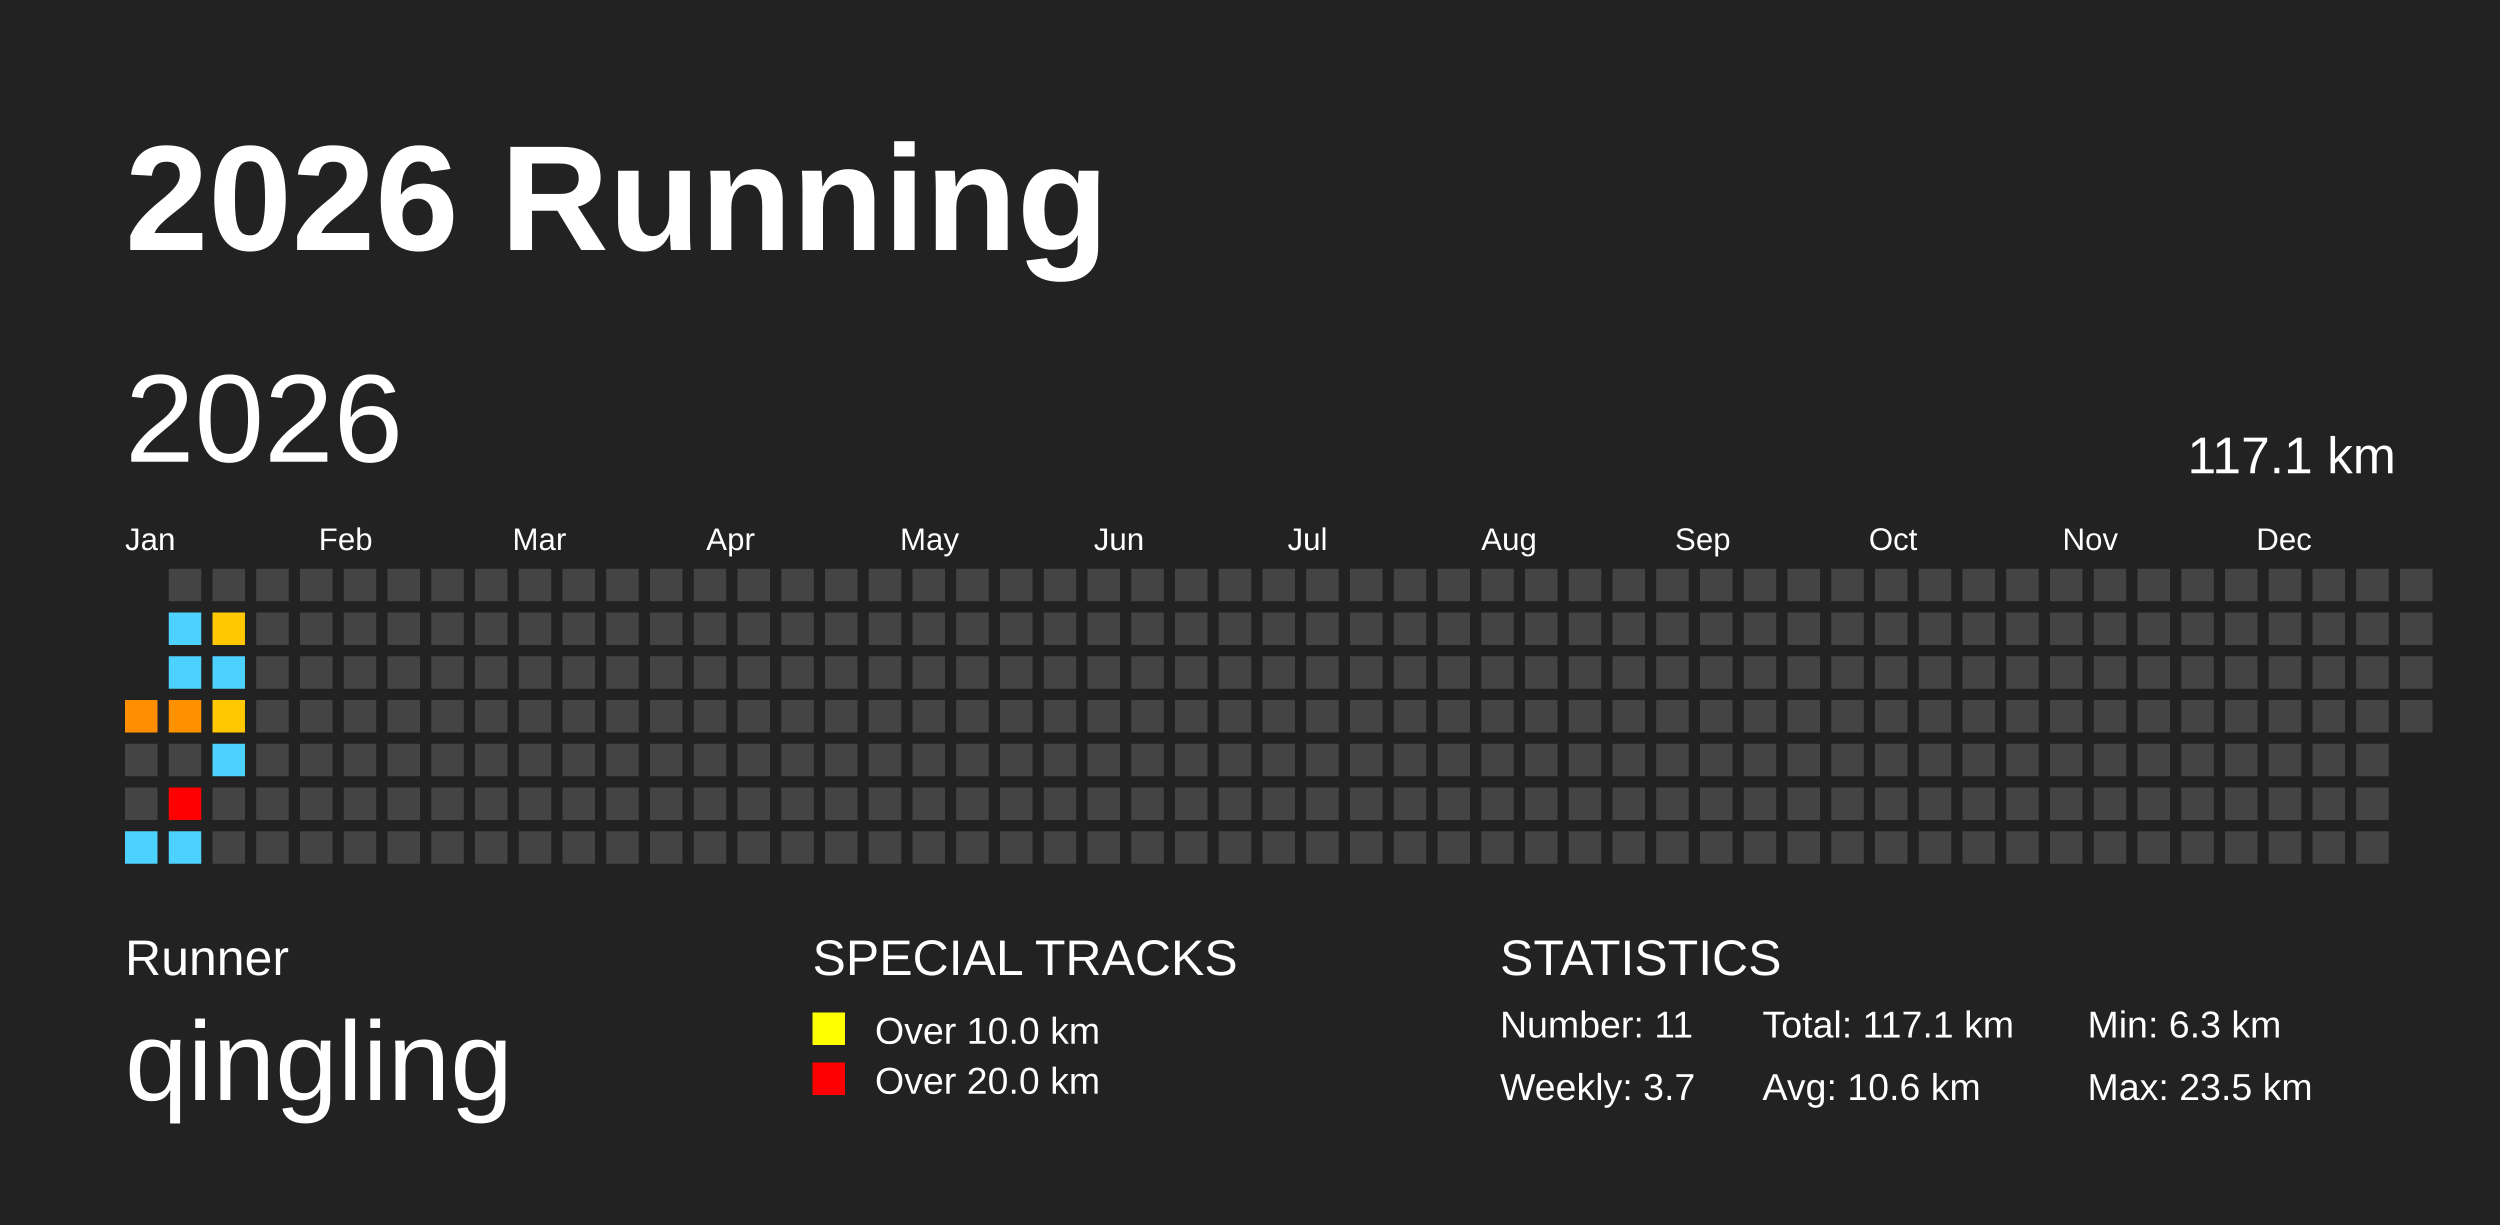
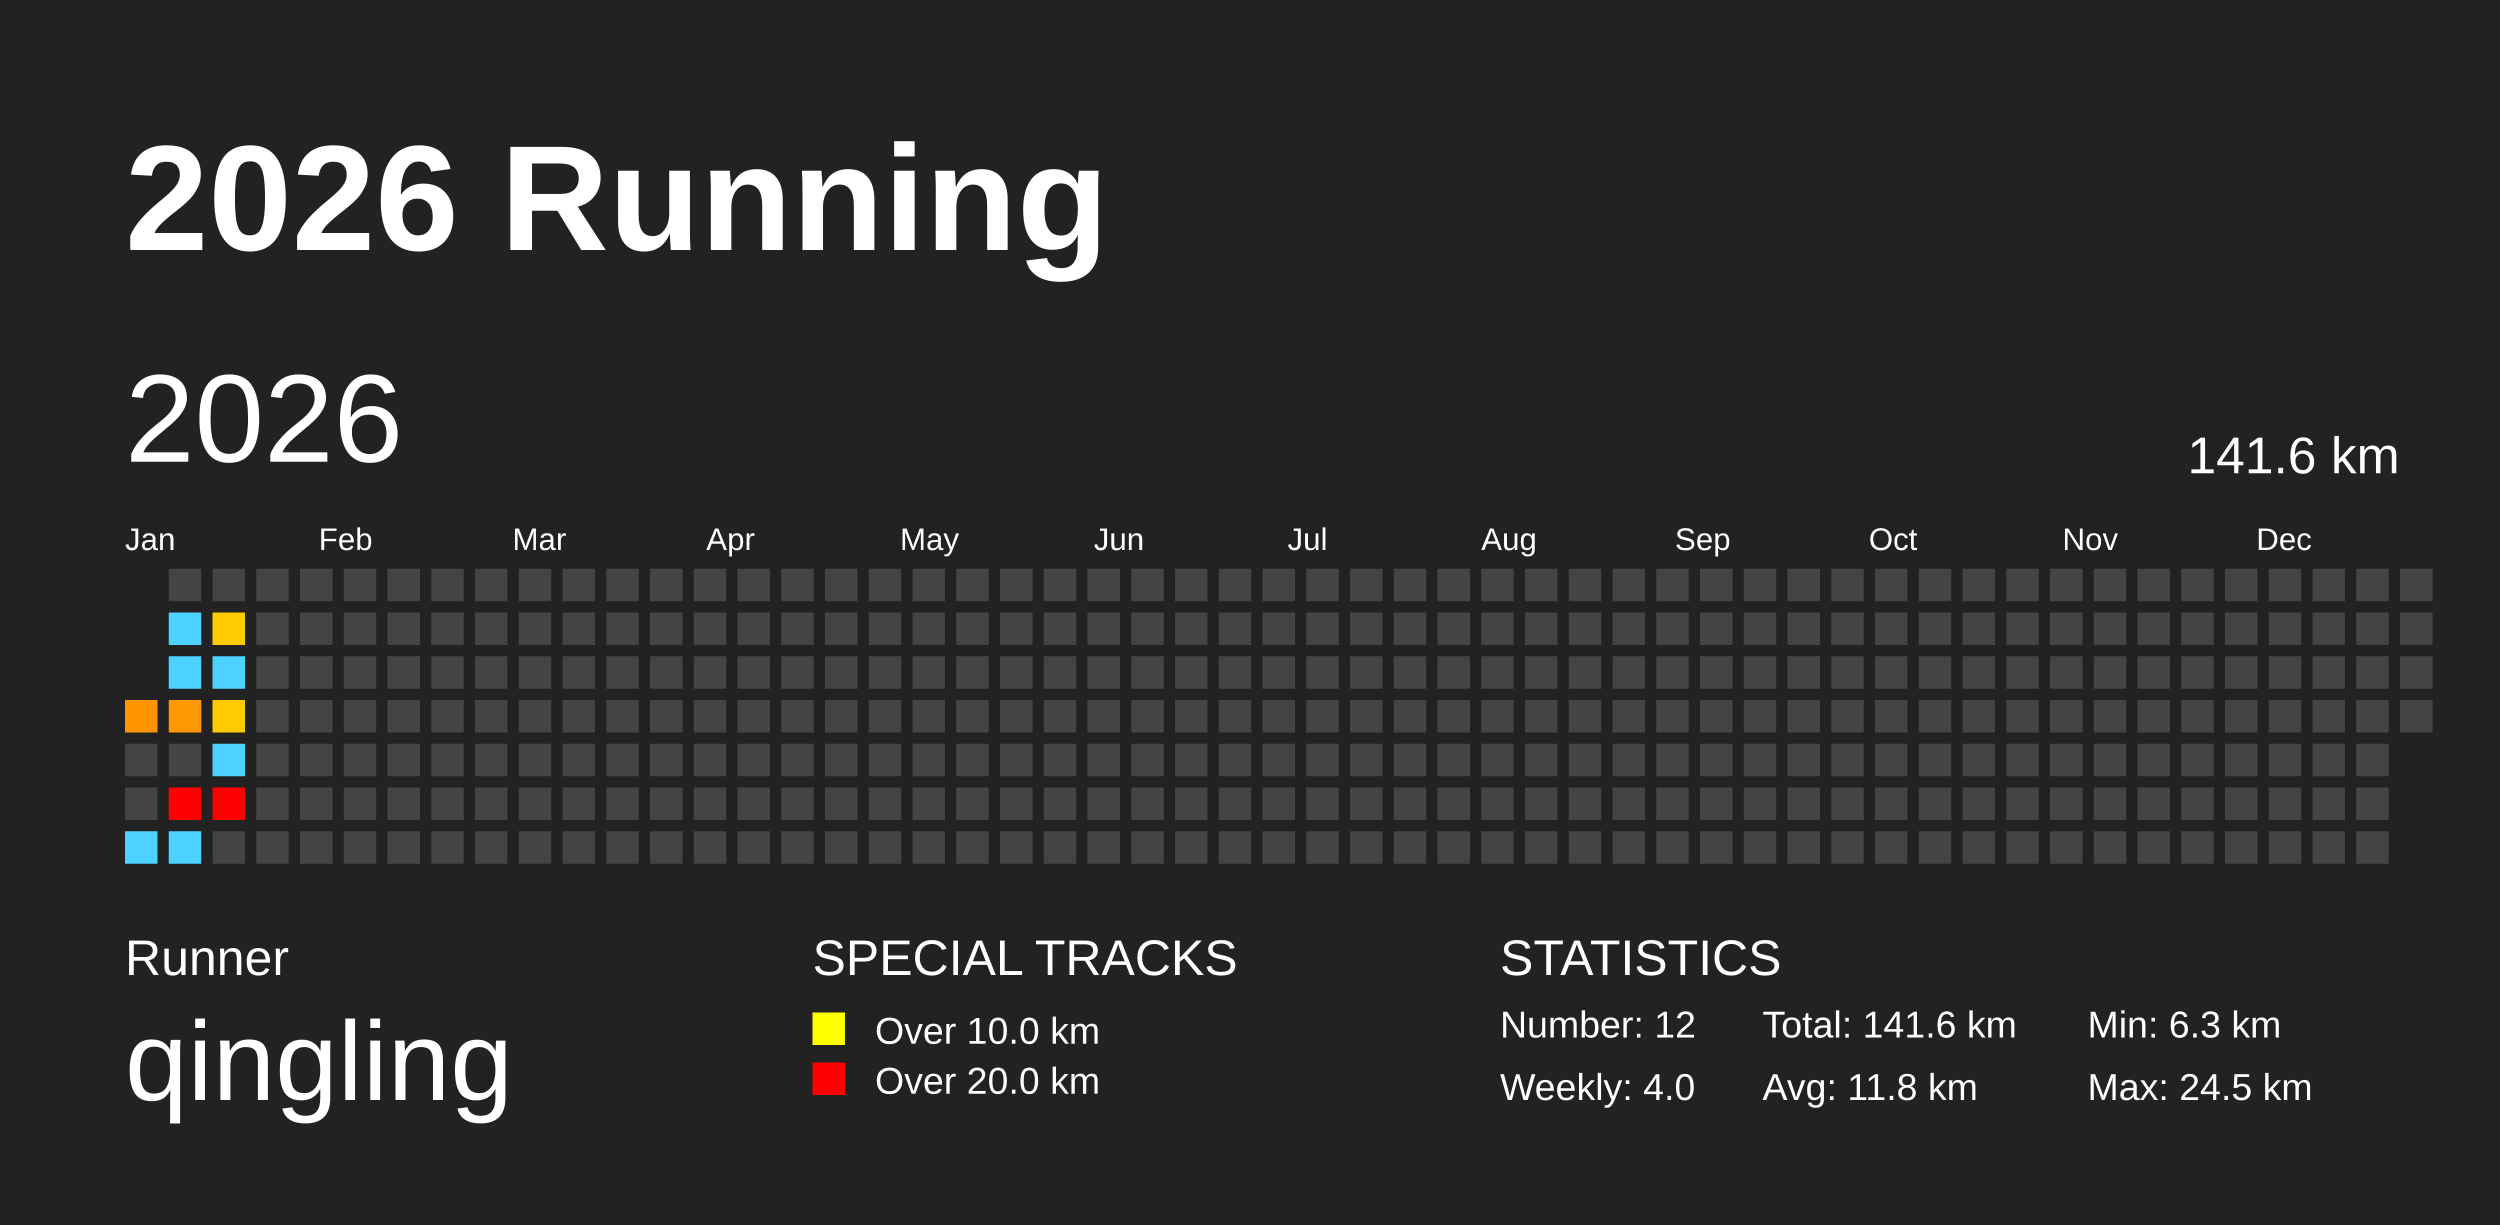
<svg xmlns="http://www.w3.org/2000/svg" baseProfile="full" height="98mm" version="1.1" viewBox="0,0,200,98" width="200mm">
  <defs />
  <rect fill="#222222" height="98" width="200" x="0" y="0" />
  <text fill="#FFFFFF" style="font-size:12px; font-family:Arial; font-weight:bold;" x="10" y="20">2026 Running</text>
  <text fill="#FFFFFF" style="font-size:4px; font-family:Arial" x="10" y="78">Runner</text>
  <text fill="#FFFFFF" style="font-size:9px; font-family:Arial" x="10" y="88">qingling</text>
  <text fill="#FFFFFF" style="font-size:4px; font-family:Arial" x="65" y="78">SPECIAL TRACKS</text>
  <rect fill="yellow" height="2.6" width="2.6" x="65" y="81" />
  <text fill="#FFFFFF" style="font-size:3px; font-family:Arial" x="70" y="83.5">Over 10.0 km</text>
  <rect fill="red" height="2.6" width="2.6" x="65" y="85" />
  <text fill="#FFFFFF" style="font-size:3px; font-family:Arial" x="70" y="87.5">Over 20.0 km</text>
  <text fill="#FFFFFF" style="font-size:4px; font-family:Arial" x="120" y="78">STATISTICS</text>
-   <text fill="#FFFFFF" style="font-size:3px; font-family:Arial" x="120" y="83">Number: 11</text>
-   <text fill="#FFFFFF" style="font-size:3px; font-family:Arial" x="120" y="88">Weekly: 3.7</text>
-   <text fill="#FFFFFF" style="font-size:3px; font-family:Arial" x="141" y="83">Total: 117.1 km</text>
-   <text fill="#FFFFFF" style="font-size:3px; font-family:Arial" x="141" y="88">Avg: 10.6 km</text>
+   <text fill="#FFFFFF" style="font-size:3px; font-family:Arial" x="120" y="83">Number: 12</text>
+   <text fill="#FFFFFF" style="font-size:3px; font-family:Arial" x="120" y="88">Weekly: 4.0</text>
+   <text fill="#FFFFFF" style="font-size:3px; font-family:Arial" x="141" y="83">Total: 141.6 km</text>
+   <text fill="#FFFFFF" style="font-size:3px; font-family:Arial" x="141" y="88">Avg: 11.8 km</text>
  <text fill="#FFFFFF" style="font-size:3px; font-family:Arial" x="167" y="83">Min: 6.3 km</text>
-   <text fill="#FFFFFF" style="font-size:3px; font-family:Arial" x="167" y="88">Max: 23.5 km</text>
+   <text fill="#FFFFFF" style="font-size:3px; font-family:Arial" x="167" y="88">Max: 24.5 km</text>
  <text dominant-baseline="hanging" fill="#FFFFFF" style="font-size:10.0px; font-family:Arial;" x="10" y="30">2026</text>
-   <text dominant-baseline="hanging" fill="#FFFFFF" style="font-size:4.125px; font-family:Arial;" x="175" y="35">117.1 km</text>
+   <text dominant-baseline="hanging" fill="#FFFFFF" style="font-size:4.125px; font-family:Arial;" x="175" y="35">141.6 km</text>
  <text fill="#FFFFFF" style="font-size:2.5px; font-family:Arial" x="10.0" y="44">Jan</text>
  <text fill="#FFFFFF" style="font-size:2.5px; font-family:Arial" x="25.5" y="44">Feb</text>
  <text fill="#FFFFFF" style="font-size:2.5px; font-family:Arial" x="41.0" y="44">Mar</text>
  <text fill="#FFFFFF" style="font-size:2.5px; font-family:Arial" x="56.5" y="44">Apr</text>
  <text fill="#FFFFFF" style="font-size:2.5px; font-family:Arial" x="72.0" y="44">May</text>
  <text fill="#FFFFFF" style="font-size:2.5px; font-family:Arial" x="87.5" y="44">Jun</text>
  <text fill="#FFFFFF" style="font-size:2.5px; font-family:Arial" x="103.0" y="44">Jul</text>
  <text fill="#FFFFFF" style="font-size:2.5px; font-family:Arial" x="118.5" y="44">Aug</text>
  <text fill="#FFFFFF" style="font-size:2.5px; font-family:Arial" x="134.0" y="44">Sep</text>
  <text fill="#FFFFFF" style="font-size:2.5px; font-family:Arial" x="149.5" y="44">Oct</text>
  <text fill="#FFFFFF" style="font-size:2.5px; font-family:Arial" x="165.0" y="44">Nov</text>
  <text fill="#FFFFFF" style="font-size:2.5px; font-family:Arial" x="180.5" y="44">Dec</text>
-   <rect fill="#ff8f00" height="2.6" width="2.6" x="10.0" y="56.0" />
+   <rect fill="#ff9500" height="2.6" width="2.6" x="10.0" y="56.0" />
  <rect fill="#444444" height="2.6" width="2.6" x="10.0" y="59.5" />
  <rect fill="#444444" height="2.6" width="2.6" x="10.0" y="63.0" />
  <rect fill="#4dd2ff" height="2.6" width="2.6" x="10.0" y="66.5" />
  <rect fill="#444444" height="2.6" width="2.6" x="13.5" y="45.5" />
  <rect fill="#4dd2ff" height="2.6" width="2.6" x="13.5" y="49.0" />
  <rect fill="#4dd2ff" height="2.6" width="2.6" x="13.5" y="52.5" />
-   <rect fill="#ff9100" height="2.6" width="2.6" x="13.5" y="56.0" />
+   <rect fill="#ff9700" height="2.6" width="2.6" x="13.5" y="56.0" />
  <rect fill="#444444" height="2.6" width="2.6" x="13.5" y="59.5" />
  <rect fill="red" height="2.6" width="2.6" x="13.5" y="63.0" />
  <rect fill="#4dd2ff" height="2.6" width="2.6" x="13.5" y="66.5" />
  <rect fill="#444444" height="2.6" width="2.6" x="17.0" y="45.5" />
-   <rect fill="#ffc800" height="2.6" width="2.6" x="17.0" y="49.0" />
+   <rect fill="#ffcb00" height="2.6" width="2.6" x="17.0" y="49.0" />
  <rect fill="#4dd2ff" height="2.6" width="2.6" x="17.0" y="52.5" />
-   <rect fill="#ffc800" height="2.6" width="2.6" x="17.0" y="56.0" />
+   <rect fill="#ffcb00" height="2.6" width="2.6" x="17.0" y="56.0" />
  <rect fill="#4dd2ff" height="2.6" width="2.6" x="17.0" y="59.5" />
-   <rect fill="#444444" height="2.6" width="2.6" x="17.0" y="63.0" />
+   <rect fill="red" height="2.6" width="2.6" x="17.0" y="63.0" />
  <rect fill="#444444" height="2.6" width="2.6" x="17.0" y="66.5" />
  <rect fill="#444444" height="2.6" width="2.6" x="20.5" y="45.5" />
  <rect fill="#444444" height="2.6" width="2.6" x="20.5" y="49.0" />
  <rect fill="#444444" height="2.6" width="2.6" x="20.5" y="52.5" />
  <rect fill="#444444" height="2.6" width="2.6" x="20.5" y="56.0" />
  <rect fill="#444444" height="2.6" width="2.6" x="20.5" y="59.5" />
  <rect fill="#444444" height="2.6" width="2.6" x="20.5" y="63.0" />
  <rect fill="#444444" height="2.6" width="2.6" x="20.5" y="66.5" />
  <rect fill="#444444" height="2.6" width="2.6" x="24.0" y="45.5" />
  <rect fill="#444444" height="2.6" width="2.6" x="24.0" y="49.0" />
  <rect fill="#444444" height="2.6" width="2.6" x="24.0" y="52.5" />
  <rect fill="#444444" height="2.6" width="2.6" x="24.0" y="56.0" />
  <rect fill="#444444" height="2.6" width="2.6" x="24.0" y="59.5" />
  <rect fill="#444444" height="2.6" width="2.6" x="24.0" y="63.0" />
  <rect fill="#444444" height="2.6" width="2.6" x="24.0" y="66.5" />
  <rect fill="#444444" height="2.6" width="2.6" x="27.5" y="45.5" />
  <rect fill="#444444" height="2.6" width="2.6" x="27.5" y="49.0" />
  <rect fill="#444444" height="2.6" width="2.6" x="27.5" y="52.5" />
  <rect fill="#444444" height="2.6" width="2.6" x="27.5" y="56.0" />
  <rect fill="#444444" height="2.6" width="2.6" x="27.5" y="59.5" />
  <rect fill="#444444" height="2.6" width="2.6" x="27.5" y="63.0" />
  <rect fill="#444444" height="2.6" width="2.6" x="27.5" y="66.5" />
  <rect fill="#444444" height="2.6" width="2.6" x="31.0" y="45.5" />
  <rect fill="#444444" height="2.6" width="2.6" x="31.0" y="49.0" />
  <rect fill="#444444" height="2.6" width="2.6" x="31.0" y="52.5" />
  <rect fill="#444444" height="2.6" width="2.6" x="31.0" y="56.0" />
  <rect fill="#444444" height="2.6" width="2.6" x="31.0" y="59.5" />
  <rect fill="#444444" height="2.6" width="2.6" x="31.0" y="63.0" />
  <rect fill="#444444" height="2.6" width="2.6" x="31.0" y="66.5" />
  <rect fill="#444444" height="2.6" width="2.6" x="34.5" y="45.5" />
  <rect fill="#444444" height="2.6" width="2.6" x="34.5" y="49.0" />
  <rect fill="#444444" height="2.6" width="2.6" x="34.5" y="52.5" />
  <rect fill="#444444" height="2.6" width="2.6" x="34.5" y="56.0" />
  <rect fill="#444444" height="2.6" width="2.6" x="34.5" y="59.5" />
  <rect fill="#444444" height="2.6" width="2.6" x="34.5" y="63.0" />
  <rect fill="#444444" height="2.6" width="2.6" x="34.5" y="66.5" />
  <rect fill="#444444" height="2.6" width="2.6" x="38.0" y="45.5" />
  <rect fill="#444444" height="2.6" width="2.6" x="38.0" y="49.0" />
  <rect fill="#444444" height="2.6" width="2.6" x="38.0" y="52.5" />
  <rect fill="#444444" height="2.6" width="2.6" x="38.0" y="56.0" />
  <rect fill="#444444" height="2.6" width="2.6" x="38.0" y="59.5" />
  <rect fill="#444444" height="2.6" width="2.6" x="38.0" y="63.0" />
  <rect fill="#444444" height="2.6" width="2.6" x="38.0" y="66.5" />
  <rect fill="#444444" height="2.6" width="2.6" x="41.5" y="45.5" />
  <rect fill="#444444" height="2.6" width="2.6" x="41.5" y="49.0" />
  <rect fill="#444444" height="2.6" width="2.6" x="41.5" y="52.5" />
  <rect fill="#444444" height="2.6" width="2.6" x="41.5" y="56.0" />
  <rect fill="#444444" height="2.6" width="2.6" x="41.5" y="59.5" />
  <rect fill="#444444" height="2.6" width="2.6" x="41.5" y="63.0" />
  <rect fill="#444444" height="2.6" width="2.6" x="41.5" y="66.5" />
  <rect fill="#444444" height="2.6" width="2.6" x="45.0" y="45.5" />
  <rect fill="#444444" height="2.6" width="2.6" x="45.0" y="49.0" />
  <rect fill="#444444" height="2.6" width="2.6" x="45.0" y="52.5" />
  <rect fill="#444444" height="2.6" width="2.6" x="45.0" y="56.0" />
  <rect fill="#444444" height="2.6" width="2.6" x="45.0" y="59.5" />
  <rect fill="#444444" height="2.6" width="2.6" x="45.0" y="63.0" />
  <rect fill="#444444" height="2.6" width="2.6" x="45.0" y="66.5" />
  <rect fill="#444444" height="2.6" width="2.6" x="48.5" y="45.5" />
  <rect fill="#444444" height="2.6" width="2.6" x="48.5" y="49.0" />
  <rect fill="#444444" height="2.6" width="2.6" x="48.5" y="52.5" />
  <rect fill="#444444" height="2.6" width="2.6" x="48.5" y="56.0" />
  <rect fill="#444444" height="2.6" width="2.6" x="48.5" y="59.5" />
  <rect fill="#444444" height="2.6" width="2.6" x="48.5" y="63.0" />
  <rect fill="#444444" height="2.6" width="2.6" x="48.5" y="66.5" />
  <rect fill="#444444" height="2.6" width="2.6" x="52.0" y="45.5" />
  <rect fill="#444444" height="2.6" width="2.6" x="52.0" y="49.0" />
  <rect fill="#444444" height="2.6" width="2.6" x="52.0" y="52.5" />
  <rect fill="#444444" height="2.6" width="2.6" x="52.0" y="56.0" />
  <rect fill="#444444" height="2.6" width="2.6" x="52.0" y="59.5" />
  <rect fill="#444444" height="2.6" width="2.6" x="52.0" y="63.0" />
  <rect fill="#444444" height="2.6" width="2.6" x="52.0" y="66.5" />
  <rect fill="#444444" height="2.6" width="2.6" x="55.5" y="45.5" />
  <rect fill="#444444" height="2.6" width="2.6" x="55.5" y="49.0" />
  <rect fill="#444444" height="2.6" width="2.6" x="55.5" y="52.5" />
  <rect fill="#444444" height="2.6" width="2.6" x="55.5" y="56.0" />
  <rect fill="#444444" height="2.6" width="2.6" x="55.5" y="59.5" />
  <rect fill="#444444" height="2.6" width="2.6" x="55.5" y="63.0" />
  <rect fill="#444444" height="2.6" width="2.6" x="55.5" y="66.5" />
  <rect fill="#444444" height="2.6" width="2.6" x="59.0" y="45.5" />
  <rect fill="#444444" height="2.6" width="2.6" x="59.0" y="49.0" />
  <rect fill="#444444" height="2.6" width="2.6" x="59.0" y="52.5" />
  <rect fill="#444444" height="2.6" width="2.6" x="59.0" y="56.0" />
  <rect fill="#444444" height="2.6" width="2.6" x="59.0" y="59.5" />
  <rect fill="#444444" height="2.6" width="2.6" x="59.0" y="63.0" />
  <rect fill="#444444" height="2.6" width="2.6" x="59.0" y="66.5" />
  <rect fill="#444444" height="2.6" width="2.6" x="62.5" y="45.5" />
  <rect fill="#444444" height="2.6" width="2.6" x="62.5" y="49.0" />
  <rect fill="#444444" height="2.6" width="2.6" x="62.5" y="52.5" />
  <rect fill="#444444" height="2.6" width="2.6" x="62.5" y="56.0" />
  <rect fill="#444444" height="2.6" width="2.6" x="62.5" y="59.5" />
  <rect fill="#444444" height="2.6" width="2.6" x="62.5" y="63.0" />
  <rect fill="#444444" height="2.6" width="2.6" x="62.5" y="66.5" />
  <rect fill="#444444" height="2.6" width="2.6" x="66.0" y="45.5" />
  <rect fill="#444444" height="2.6" width="2.6" x="66.0" y="49.0" />
  <rect fill="#444444" height="2.6" width="2.6" x="66.0" y="52.5" />
  <rect fill="#444444" height="2.6" width="2.6" x="66.0" y="56.0" />
  <rect fill="#444444" height="2.6" width="2.6" x="66.0" y="59.5" />
  <rect fill="#444444" height="2.6" width="2.6" x="66.0" y="63.0" />
  <rect fill="#444444" height="2.6" width="2.6" x="66.0" y="66.5" />
  <rect fill="#444444" height="2.6" width="2.6" x="69.5" y="45.5" />
  <rect fill="#444444" height="2.6" width="2.6" x="69.5" y="49.0" />
  <rect fill="#444444" height="2.6" width="2.6" x="69.5" y="52.5" />
  <rect fill="#444444" height="2.6" width="2.6" x="69.5" y="56.0" />
  <rect fill="#444444" height="2.6" width="2.6" x="69.5" y="59.5" />
  <rect fill="#444444" height="2.6" width="2.6" x="69.5" y="63.0" />
  <rect fill="#444444" height="2.6" width="2.6" x="69.5" y="66.5" />
  <rect fill="#444444" height="2.6" width="2.6" x="73.0" y="45.5" />
  <rect fill="#444444" height="2.6" width="2.6" x="73.0" y="49.0" />
  <rect fill="#444444" height="2.6" width="2.6" x="73.0" y="52.5" />
  <rect fill="#444444" height="2.6" width="2.6" x="73.0" y="56.0" />
  <rect fill="#444444" height="2.6" width="2.6" x="73.0" y="59.5" />
  <rect fill="#444444" height="2.6" width="2.6" x="73.0" y="63.0" />
  <rect fill="#444444" height="2.6" width="2.6" x="73.0" y="66.5" />
  <rect fill="#444444" height="2.6" width="2.6" x="76.5" y="45.5" />
  <rect fill="#444444" height="2.6" width="2.6" x="76.5" y="49.0" />
  <rect fill="#444444" height="2.6" width="2.6" x="76.5" y="52.5" />
  <rect fill="#444444" height="2.6" width="2.6" x="76.5" y="56.0" />
  <rect fill="#444444" height="2.6" width="2.6" x="76.5" y="59.5" />
  <rect fill="#444444" height="2.6" width="2.6" x="76.5" y="63.0" />
  <rect fill="#444444" height="2.6" width="2.6" x="76.5" y="66.5" />
  <rect fill="#444444" height="2.6" width="2.6" x="80.0" y="45.5" />
  <rect fill="#444444" height="2.6" width="2.6" x="80.0" y="49.0" />
  <rect fill="#444444" height="2.6" width="2.6" x="80.0" y="52.5" />
  <rect fill="#444444" height="2.6" width="2.6" x="80.0" y="56.0" />
  <rect fill="#444444" height="2.6" width="2.6" x="80.0" y="59.5" />
  <rect fill="#444444" height="2.6" width="2.6" x="80.0" y="63.0" />
  <rect fill="#444444" height="2.6" width="2.6" x="80.0" y="66.5" />
  <rect fill="#444444" height="2.6" width="2.6" x="83.5" y="45.5" />
  <rect fill="#444444" height="2.6" width="2.6" x="83.5" y="49.0" />
  <rect fill="#444444" height="2.6" width="2.6" x="83.5" y="52.5" />
  <rect fill="#444444" height="2.6" width="2.6" x="83.5" y="56.0" />
  <rect fill="#444444" height="2.6" width="2.6" x="83.5" y="59.5" />
  <rect fill="#444444" height="2.6" width="2.6" x="83.5" y="63.0" />
  <rect fill="#444444" height="2.6" width="2.6" x="83.5" y="66.5" />
  <rect fill="#444444" height="2.6" width="2.6" x="87.0" y="45.5" />
  <rect fill="#444444" height="2.6" width="2.6" x="87.0" y="49.0" />
  <rect fill="#444444" height="2.6" width="2.6" x="87.0" y="52.5" />
  <rect fill="#444444" height="2.6" width="2.6" x="87.0" y="56.0" />
  <rect fill="#444444" height="2.6" width="2.6" x="87.0" y="59.5" />
  <rect fill="#444444" height="2.6" width="2.6" x="87.0" y="63.0" />
  <rect fill="#444444" height="2.6" width="2.6" x="87.0" y="66.5" />
  <rect fill="#444444" height="2.6" width="2.6" x="90.5" y="45.5" />
  <rect fill="#444444" height="2.6" width="2.6" x="90.5" y="49.0" />
  <rect fill="#444444" height="2.6" width="2.6" x="90.5" y="52.5" />
  <rect fill="#444444" height="2.6" width="2.6" x="90.5" y="56.0" />
  <rect fill="#444444" height="2.6" width="2.6" x="90.5" y="59.5" />
  <rect fill="#444444" height="2.6" width="2.6" x="90.5" y="63.0" />
  <rect fill="#444444" height="2.6" width="2.6" x="90.5" y="66.5" />
  <rect fill="#444444" height="2.6" width="2.6" x="94.0" y="45.5" />
  <rect fill="#444444" height="2.6" width="2.6" x="94.0" y="49.0" />
  <rect fill="#444444" height="2.6" width="2.6" x="94.0" y="52.5" />
  <rect fill="#444444" height="2.6" width="2.6" x="94.0" y="56.0" />
  <rect fill="#444444" height="2.6" width="2.6" x="94.0" y="59.5" />
  <rect fill="#444444" height="2.6" width="2.6" x="94.0" y="63.0" />
  <rect fill="#444444" height="2.6" width="2.6" x="94.0" y="66.5" />
  <rect fill="#444444" height="2.6" width="2.6" x="97.5" y="45.5" />
  <rect fill="#444444" height="2.6" width="2.6" x="97.5" y="49.0" />
  <rect fill="#444444" height="2.6" width="2.6" x="97.5" y="52.5" />
  <rect fill="#444444" height="2.6" width="2.6" x="97.5" y="56.0" />
  <rect fill="#444444" height="2.6" width="2.6" x="97.5" y="59.5" />
  <rect fill="#444444" height="2.6" width="2.6" x="97.5" y="63.0" />
  <rect fill="#444444" height="2.6" width="2.6" x="97.5" y="66.5" />
  <rect fill="#444444" height="2.6" width="2.6" x="101.0" y="45.5" />
  <rect fill="#444444" height="2.6" width="2.6" x="101.0" y="49.0" />
  <rect fill="#444444" height="2.6" width="2.6" x="101.0" y="52.5" />
  <rect fill="#444444" height="2.6" width="2.6" x="101.0" y="56.0" />
  <rect fill="#444444" height="2.6" width="2.6" x="101.0" y="59.5" />
  <rect fill="#444444" height="2.6" width="2.6" x="101.0" y="63.0" />
  <rect fill="#444444" height="2.6" width="2.6" x="101.0" y="66.5" />
  <rect fill="#444444" height="2.6" width="2.6" x="104.5" y="45.5" />
  <rect fill="#444444" height="2.6" width="2.6" x="104.5" y="49.0" />
  <rect fill="#444444" height="2.6" width="2.6" x="104.5" y="52.5" />
  <rect fill="#444444" height="2.6" width="2.6" x="104.5" y="56.0" />
  <rect fill="#444444" height="2.6" width="2.6" x="104.5" y="59.5" />
  <rect fill="#444444" height="2.6" width="2.6" x="104.5" y="63.0" />
  <rect fill="#444444" height="2.6" width="2.6" x="104.5" y="66.5" />
  <rect fill="#444444" height="2.6" width="2.6" x="108.0" y="45.5" />
  <rect fill="#444444" height="2.6" width="2.6" x="108.0" y="49.0" />
  <rect fill="#444444" height="2.6" width="2.6" x="108.0" y="52.5" />
  <rect fill="#444444" height="2.6" width="2.6" x="108.0" y="56.0" />
  <rect fill="#444444" height="2.6" width="2.6" x="108.0" y="59.5" />
  <rect fill="#444444" height="2.6" width="2.6" x="108.0" y="63.0" />
  <rect fill="#444444" height="2.6" width="2.6" x="108.0" y="66.5" />
  <rect fill="#444444" height="2.6" width="2.6" x="111.5" y="45.5" />
  <rect fill="#444444" height="2.6" width="2.6" x="111.5" y="49.0" />
  <rect fill="#444444" height="2.6" width="2.6" x="111.5" y="52.5" />
  <rect fill="#444444" height="2.6" width="2.6" x="111.5" y="56.0" />
  <rect fill="#444444" height="2.6" width="2.6" x="111.5" y="59.5" />
  <rect fill="#444444" height="2.6" width="2.6" x="111.5" y="63.0" />
  <rect fill="#444444" height="2.6" width="2.6" x="111.5" y="66.5" />
  <rect fill="#444444" height="2.6" width="2.6" x="115.0" y="45.5" />
  <rect fill="#444444" height="2.6" width="2.6" x="115.0" y="49.0" />
  <rect fill="#444444" height="2.6" width="2.6" x="115.0" y="52.5" />
  <rect fill="#444444" height="2.6" width="2.6" x="115.0" y="56.0" />
  <rect fill="#444444" height="2.6" width="2.6" x="115.0" y="59.5" />
  <rect fill="#444444" height="2.6" width="2.6" x="115.0" y="63.0" />
  <rect fill="#444444" height="2.6" width="2.6" x="115.0" y="66.5" />
  <rect fill="#444444" height="2.6" width="2.6" x="118.5" y="45.5" />
  <rect fill="#444444" height="2.6" width="2.6" x="118.5" y="49.0" />
  <rect fill="#444444" height="2.6" width="2.6" x="118.5" y="52.5" />
  <rect fill="#444444" height="2.6" width="2.6" x="118.5" y="56.0" />
  <rect fill="#444444" height="2.6" width="2.6" x="118.5" y="59.5" />
  <rect fill="#444444" height="2.6" width="2.6" x="118.5" y="63.0" />
  <rect fill="#444444" height="2.6" width="2.6" x="118.5" y="66.5" />
  <rect fill="#444444" height="2.6" width="2.6" x="122.0" y="45.5" />
  <rect fill="#444444" height="2.6" width="2.6" x="122.0" y="49.0" />
  <rect fill="#444444" height="2.6" width="2.6" x="122.0" y="52.5" />
  <rect fill="#444444" height="2.6" width="2.6" x="122.0" y="56.0" />
  <rect fill="#444444" height="2.6" width="2.6" x="122.0" y="59.5" />
  <rect fill="#444444" height="2.6" width="2.6" x="122.0" y="63.0" />
  <rect fill="#444444" height="2.6" width="2.6" x="122.0" y="66.5" />
  <rect fill="#444444" height="2.6" width="2.6" x="125.5" y="45.5" />
  <rect fill="#444444" height="2.6" width="2.6" x="125.5" y="49.0" />
  <rect fill="#444444" height="2.6" width="2.6" x="125.5" y="52.5" />
  <rect fill="#444444" height="2.6" width="2.6" x="125.5" y="56.0" />
  <rect fill="#444444" height="2.6" width="2.6" x="125.5" y="59.5" />
  <rect fill="#444444" height="2.6" width="2.6" x="125.5" y="63.0" />
  <rect fill="#444444" height="2.6" width="2.6" x="125.5" y="66.5" />
  <rect fill="#444444" height="2.6" width="2.6" x="129.0" y="45.5" />
  <rect fill="#444444" height="2.6" width="2.6" x="129.0" y="49.0" />
  <rect fill="#444444" height="2.6" width="2.6" x="129.0" y="52.5" />
  <rect fill="#444444" height="2.6" width="2.6" x="129.0" y="56.0" />
  <rect fill="#444444" height="2.6" width="2.6" x="129.0" y="59.5" />
  <rect fill="#444444" height="2.6" width="2.6" x="129.0" y="63.0" />
  <rect fill="#444444" height="2.6" width="2.6" x="129.0" y="66.5" />
  <rect fill="#444444" height="2.6" width="2.6" x="132.5" y="45.5" />
  <rect fill="#444444" height="2.6" width="2.6" x="132.5" y="49.0" />
  <rect fill="#444444" height="2.6" width="2.6" x="132.5" y="52.5" />
  <rect fill="#444444" height="2.6" width="2.6" x="132.5" y="56.0" />
  <rect fill="#444444" height="2.6" width="2.6" x="132.5" y="59.5" />
  <rect fill="#444444" height="2.6" width="2.6" x="132.5" y="63.0" />
  <rect fill="#444444" height="2.6" width="2.6" x="132.5" y="66.5" />
  <rect fill="#444444" height="2.6" width="2.6" x="136.0" y="45.5" />
  <rect fill="#444444" height="2.6" width="2.6" x="136.0" y="49.0" />
  <rect fill="#444444" height="2.6" width="2.6" x="136.0" y="52.5" />
  <rect fill="#444444" height="2.6" width="2.6" x="136.0" y="56.0" />
  <rect fill="#444444" height="2.6" width="2.6" x="136.0" y="59.5" />
  <rect fill="#444444" height="2.6" width="2.6" x="136.0" y="63.0" />
  <rect fill="#444444" height="2.6" width="2.6" x="136.0" y="66.5" />
  <rect fill="#444444" height="2.6" width="2.6" x="139.5" y="45.5" />
  <rect fill="#444444" height="2.6" width="2.6" x="139.5" y="49.0" />
  <rect fill="#444444" height="2.6" width="2.6" x="139.5" y="52.5" />
  <rect fill="#444444" height="2.6" width="2.6" x="139.5" y="56.0" />
  <rect fill="#444444" height="2.6" width="2.6" x="139.5" y="59.5" />
  <rect fill="#444444" height="2.6" width="2.6" x="139.5" y="63.0" />
  <rect fill="#444444" height="2.6" width="2.6" x="139.5" y="66.5" />
  <rect fill="#444444" height="2.6" width="2.6" x="143.0" y="45.5" />
  <rect fill="#444444" height="2.6" width="2.6" x="143.0" y="49.0" />
  <rect fill="#444444" height="2.6" width="2.6" x="143.0" y="52.5" />
  <rect fill="#444444" height="2.6" width="2.6" x="143.0" y="56.0" />
  <rect fill="#444444" height="2.6" width="2.6" x="143.0" y="59.5" />
  <rect fill="#444444" height="2.6" width="2.6" x="143.0" y="63.0" />
  <rect fill="#444444" height="2.6" width="2.6" x="143.0" y="66.5" />
  <rect fill="#444444" height="2.6" width="2.6" x="146.5" y="45.5" />
  <rect fill="#444444" height="2.6" width="2.6" x="146.5" y="49.0" />
  <rect fill="#444444" height="2.6" width="2.6" x="146.5" y="52.5" />
  <rect fill="#444444" height="2.6" width="2.6" x="146.5" y="56.0" />
  <rect fill="#444444" height="2.6" width="2.6" x="146.5" y="59.5" />
  <rect fill="#444444" height="2.6" width="2.6" x="146.5" y="63.0" />
  <rect fill="#444444" height="2.6" width="2.6" x="146.5" y="66.5" />
  <rect fill="#444444" height="2.6" width="2.6" x="150.0" y="45.5" />
  <rect fill="#444444" height="2.6" width="2.6" x="150.0" y="49.0" />
  <rect fill="#444444" height="2.6" width="2.6" x="150.0" y="52.5" />
  <rect fill="#444444" height="2.6" width="2.6" x="150.0" y="56.0" />
  <rect fill="#444444" height="2.6" width="2.6" x="150.0" y="59.5" />
  <rect fill="#444444" height="2.6" width="2.6" x="150.0" y="63.0" />
  <rect fill="#444444" height="2.6" width="2.6" x="150.0" y="66.5" />
  <rect fill="#444444" height="2.6" width="2.6" x="153.5" y="45.5" />
  <rect fill="#444444" height="2.6" width="2.6" x="153.5" y="49.0" />
  <rect fill="#444444" height="2.6" width="2.6" x="153.5" y="52.5" />
  <rect fill="#444444" height="2.6" width="2.6" x="153.5" y="56.0" />
  <rect fill="#444444" height="2.6" width="2.6" x="153.5" y="59.5" />
  <rect fill="#444444" height="2.6" width="2.6" x="153.5" y="63.0" />
  <rect fill="#444444" height="2.6" width="2.6" x="153.5" y="66.5" />
  <rect fill="#444444" height="2.6" width="2.6" x="157.0" y="45.5" />
  <rect fill="#444444" height="2.6" width="2.6" x="157.0" y="49.0" />
  <rect fill="#444444" height="2.6" width="2.6" x="157.0" y="52.5" />
  <rect fill="#444444" height="2.6" width="2.6" x="157.0" y="56.0" />
  <rect fill="#444444" height="2.6" width="2.6" x="157.0" y="59.5" />
  <rect fill="#444444" height="2.6" width="2.6" x="157.0" y="63.0" />
  <rect fill="#444444" height="2.6" width="2.6" x="157.0" y="66.5" />
  <rect fill="#444444" height="2.6" width="2.6" x="160.5" y="45.5" />
  <rect fill="#444444" height="2.6" width="2.6" x="160.5" y="49.0" />
  <rect fill="#444444" height="2.6" width="2.6" x="160.5" y="52.5" />
  <rect fill="#444444" height="2.6" width="2.6" x="160.5" y="56.0" />
  <rect fill="#444444" height="2.6" width="2.6" x="160.5" y="59.5" />
  <rect fill="#444444" height="2.6" width="2.6" x="160.5" y="63.0" />
  <rect fill="#444444" height="2.6" width="2.6" x="160.5" y="66.5" />
  <rect fill="#444444" height="2.6" width="2.6" x="164.0" y="45.5" />
  <rect fill="#444444" height="2.6" width="2.6" x="164.0" y="49.0" />
  <rect fill="#444444" height="2.6" width="2.6" x="164.0" y="52.5" />
  <rect fill="#444444" height="2.6" width="2.6" x="164.0" y="56.0" />
  <rect fill="#444444" height="2.6" width="2.6" x="164.0" y="59.5" />
  <rect fill="#444444" height="2.6" width="2.6" x="164.0" y="63.0" />
  <rect fill="#444444" height="2.6" width="2.6" x="164.0" y="66.5" />
  <rect fill="#444444" height="2.6" width="2.6" x="167.5" y="45.5" />
  <rect fill="#444444" height="2.6" width="2.6" x="167.5" y="49.0" />
  <rect fill="#444444" height="2.6" width="2.6" x="167.5" y="52.5" />
  <rect fill="#444444" height="2.6" width="2.6" x="167.5" y="56.0" />
  <rect fill="#444444" height="2.6" width="2.6" x="167.5" y="59.5" />
  <rect fill="#444444" height="2.6" width="2.6" x="167.5" y="63.0" />
  <rect fill="#444444" height="2.6" width="2.6" x="167.5" y="66.5" />
  <rect fill="#444444" height="2.6" width="2.6" x="171.0" y="45.5" />
  <rect fill="#444444" height="2.6" width="2.6" x="171.0" y="49.0" />
  <rect fill="#444444" height="2.6" width="2.6" x="171.0" y="52.5" />
  <rect fill="#444444" height="2.6" width="2.6" x="171.0" y="56.0" />
  <rect fill="#444444" height="2.6" width="2.6" x="171.0" y="59.5" />
  <rect fill="#444444" height="2.6" width="2.6" x="171.0" y="63.0" />
  <rect fill="#444444" height="2.6" width="2.6" x="171.0" y="66.5" />
  <rect fill="#444444" height="2.6" width="2.6" x="174.5" y="45.5" />
  <rect fill="#444444" height="2.6" width="2.6" x="174.5" y="49.0" />
  <rect fill="#444444" height="2.6" width="2.6" x="174.5" y="52.5" />
  <rect fill="#444444" height="2.6" width="2.6" x="174.5" y="56.0" />
  <rect fill="#444444" height="2.6" width="2.6" x="174.5" y="59.5" />
  <rect fill="#444444" height="2.6" width="2.6" x="174.5" y="63.0" />
  <rect fill="#444444" height="2.6" width="2.6" x="174.5" y="66.5" />
  <rect fill="#444444" height="2.6" width="2.6" x="178.0" y="45.5" />
  <rect fill="#444444" height="2.6" width="2.6" x="178.0" y="49.0" />
  <rect fill="#444444" height="2.6" width="2.6" x="178.0" y="52.5" />
  <rect fill="#444444" height="2.6" width="2.6" x="178.0" y="56.0" />
  <rect fill="#444444" height="2.6" width="2.6" x="178.0" y="59.5" />
  <rect fill="#444444" height="2.6" width="2.6" x="178.0" y="63.0" />
  <rect fill="#444444" height="2.6" width="2.6" x="178.0" y="66.5" />
  <rect fill="#444444" height="2.6" width="2.6" x="181.5" y="45.5" />
  <rect fill="#444444" height="2.6" width="2.6" x="181.5" y="49.0" />
  <rect fill="#444444" height="2.6" width="2.6" x="181.5" y="52.5" />
  <rect fill="#444444" height="2.6" width="2.6" x="181.5" y="56.0" />
  <rect fill="#444444" height="2.6" width="2.6" x="181.5" y="59.5" />
  <rect fill="#444444" height="2.6" width="2.6" x="181.5" y="63.0" />
  <rect fill="#444444" height="2.6" width="2.6" x="181.5" y="66.5" />
  <rect fill="#444444" height="2.6" width="2.6" x="185.0" y="45.5" />
  <rect fill="#444444" height="2.6" width="2.6" x="185.0" y="49.0" />
  <rect fill="#444444" height="2.6" width="2.6" x="185.0" y="52.5" />
  <rect fill="#444444" height="2.6" width="2.6" x="185.0" y="56.0" />
  <rect fill="#444444" height="2.6" width="2.6" x="185.0" y="59.5" />
  <rect fill="#444444" height="2.6" width="2.6" x="185.0" y="63.0" />
  <rect fill="#444444" height="2.6" width="2.6" x="185.0" y="66.5" />
  <rect fill="#444444" height="2.6" width="2.6" x="188.5" y="45.5" />
  <rect fill="#444444" height="2.6" width="2.6" x="188.5" y="49.0" />
  <rect fill="#444444" height="2.6" width="2.6" x="188.5" y="52.5" />
  <rect fill="#444444" height="2.6" width="2.6" x="188.5" y="56.0" />
  <rect fill="#444444" height="2.6" width="2.6" x="188.5" y="59.5" />
  <rect fill="#444444" height="2.6" width="2.6" x="188.5" y="63.0" />
  <rect fill="#444444" height="2.6" width="2.6" x="188.5" y="66.5" />
  <rect fill="#444444" height="2.6" width="2.6" x="192.0" y="45.5" />
  <rect fill="#444444" height="2.6" width="2.6" x="192.0" y="49.0" />
  <rect fill="#444444" height="2.6" width="2.6" x="192.0" y="52.5" />
  <rect fill="#444444" height="2.6" width="2.6" x="192.0" y="56.0" />
</svg>
